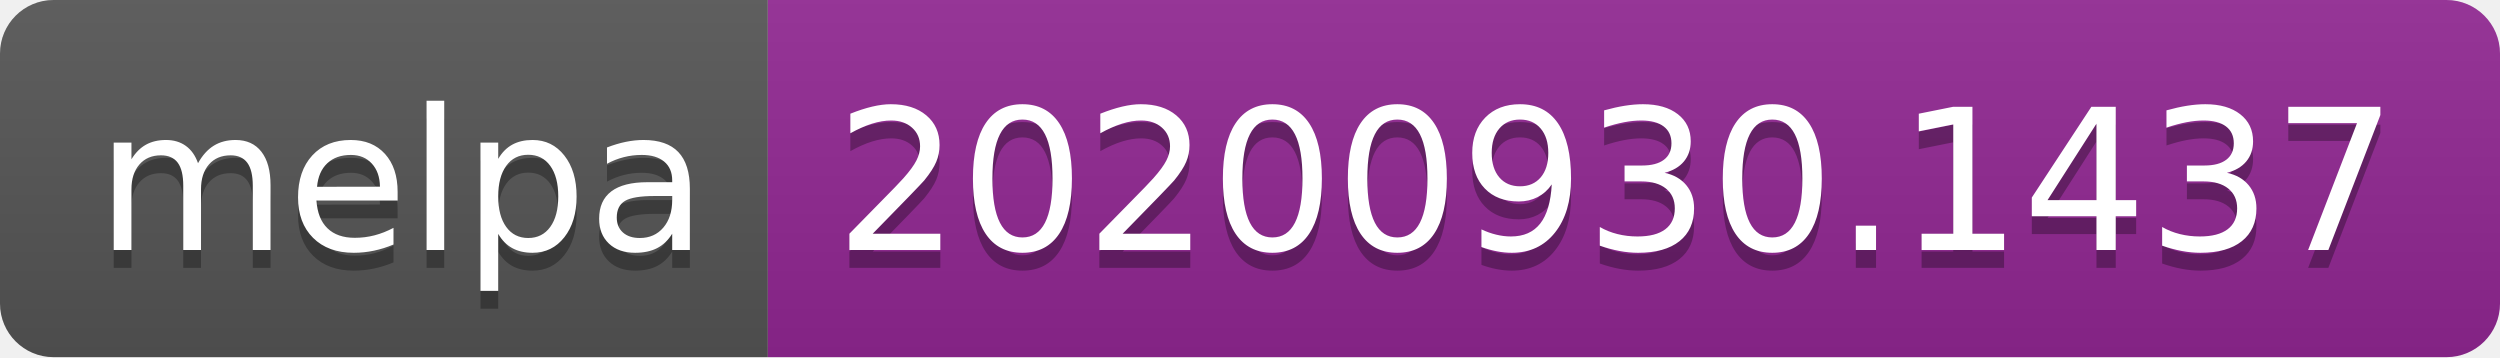
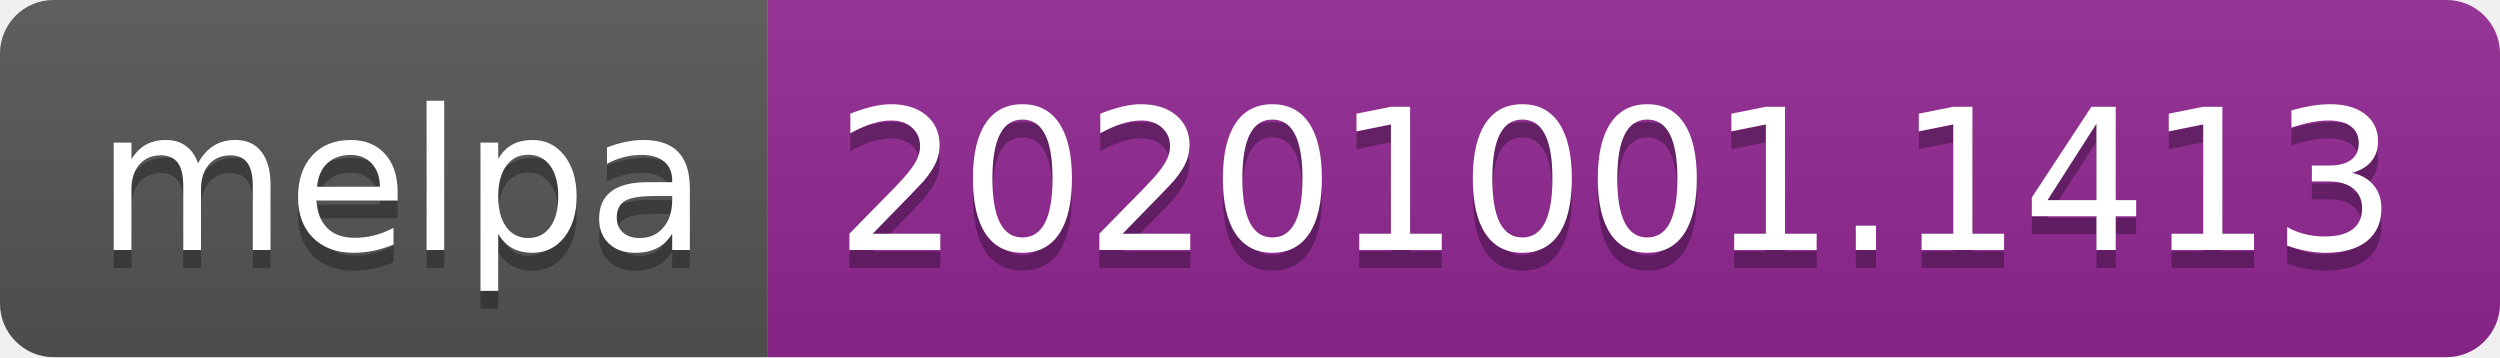
- <svg xmlns="http://www.w3.org/2000/svg" width="140" height="20" role="img" aria-label="melpa: 20200930.1437">
+ <svg xmlns="http://www.w3.org/2000/svg" width="140" height="20" role="img" aria-label="melpa: 20201001.1413">
  <linearGradient id="s" x2="0" y2="100%">
    <stop offset="0" stop-color="#bbb" stop-opacity=".1" />
    <stop offset="1" stop-opacity=".1" />
  </linearGradient>
  <clipPath id="r">
    <rect width="140" height="20" rx="3" fill="#fff" />
  </clipPath>
  <g clip-path="url(#r)">
    <rect width="43" height="20" fill="#555" />
    <rect x="43" width="97" height="20" fill="#922793" />
    <rect width="140" height="20" fill="url(#s)" />
  </g>
  <g fill="#fff" text-anchor="middle" font-family="Verdana,Geneva,DejaVu Sans,sans-serif" text-rendering="geometricPrecision" font-size="110">
    <text aria-hidden="true" x="225" y="150" fill="#010101" fill-opacity=".3" transform="scale(.1)" textLength="330">melpa</text>
    <text x="225" y="140" transform="scale(.1)" fill="#fff" textLength="330">melpa</text>
-     <text aria-hidden="true" x="905" y="150" fill="#010101" fill-opacity=".3" transform="scale(.1)" textLength="870">20200930.1437</text>
-     <text x="905" y="140" transform="scale(.1)" fill="#fff" textLength="870">20200930.1437</text>
+     <text aria-hidden="true" x="905" y="150" fill="#010101" fill-opacity=".3" transform="scale(.1)" textLength="870">20201001.1413</text>
+     <text x="905" y="140" transform="scale(.1)" fill="#fff" textLength="870">20201001.1413</text>
  </g>
</svg>
